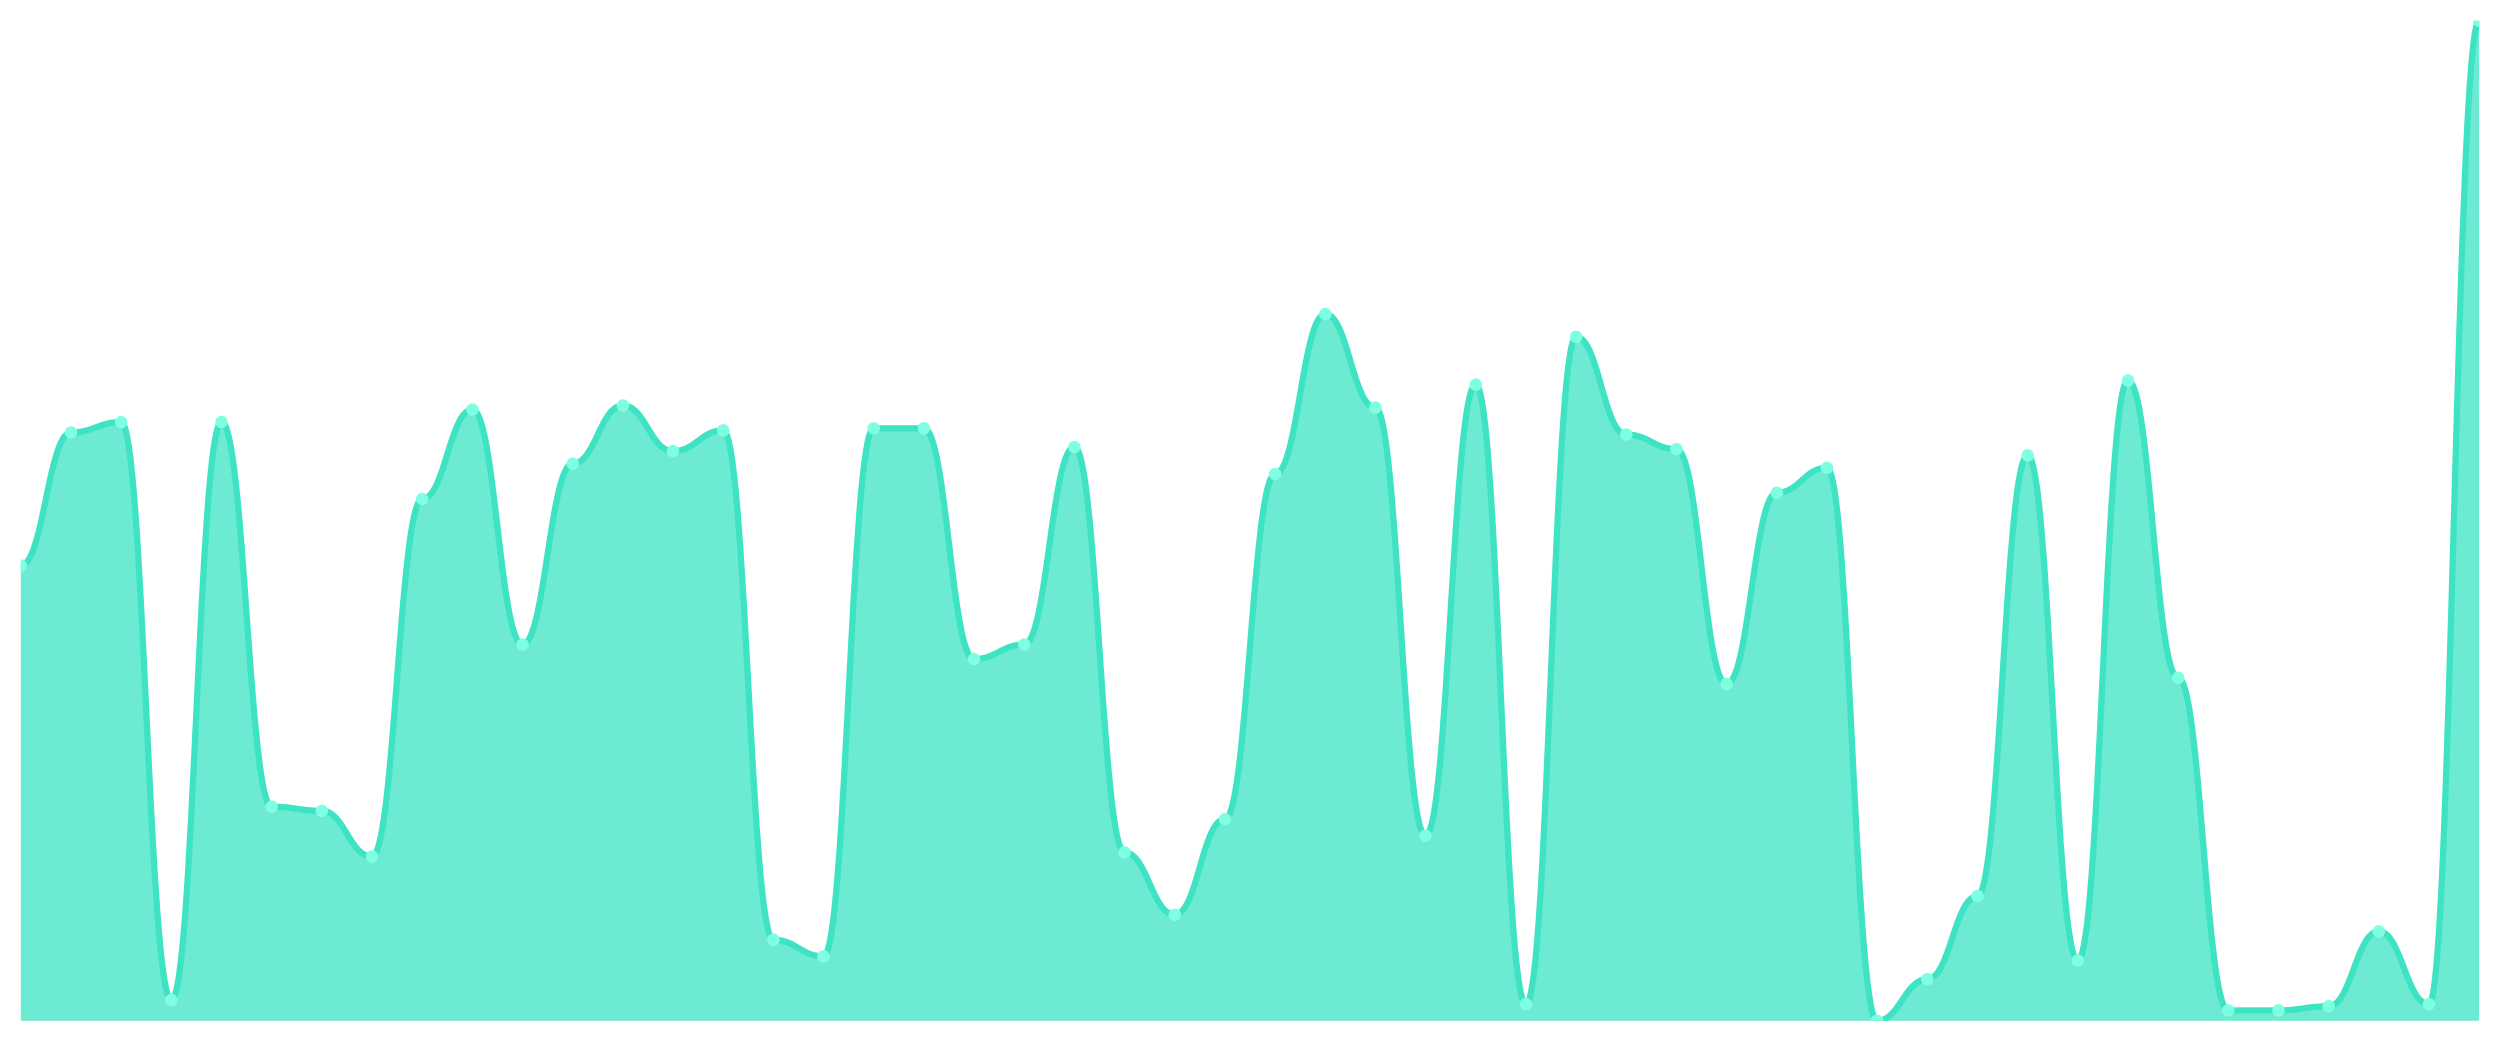
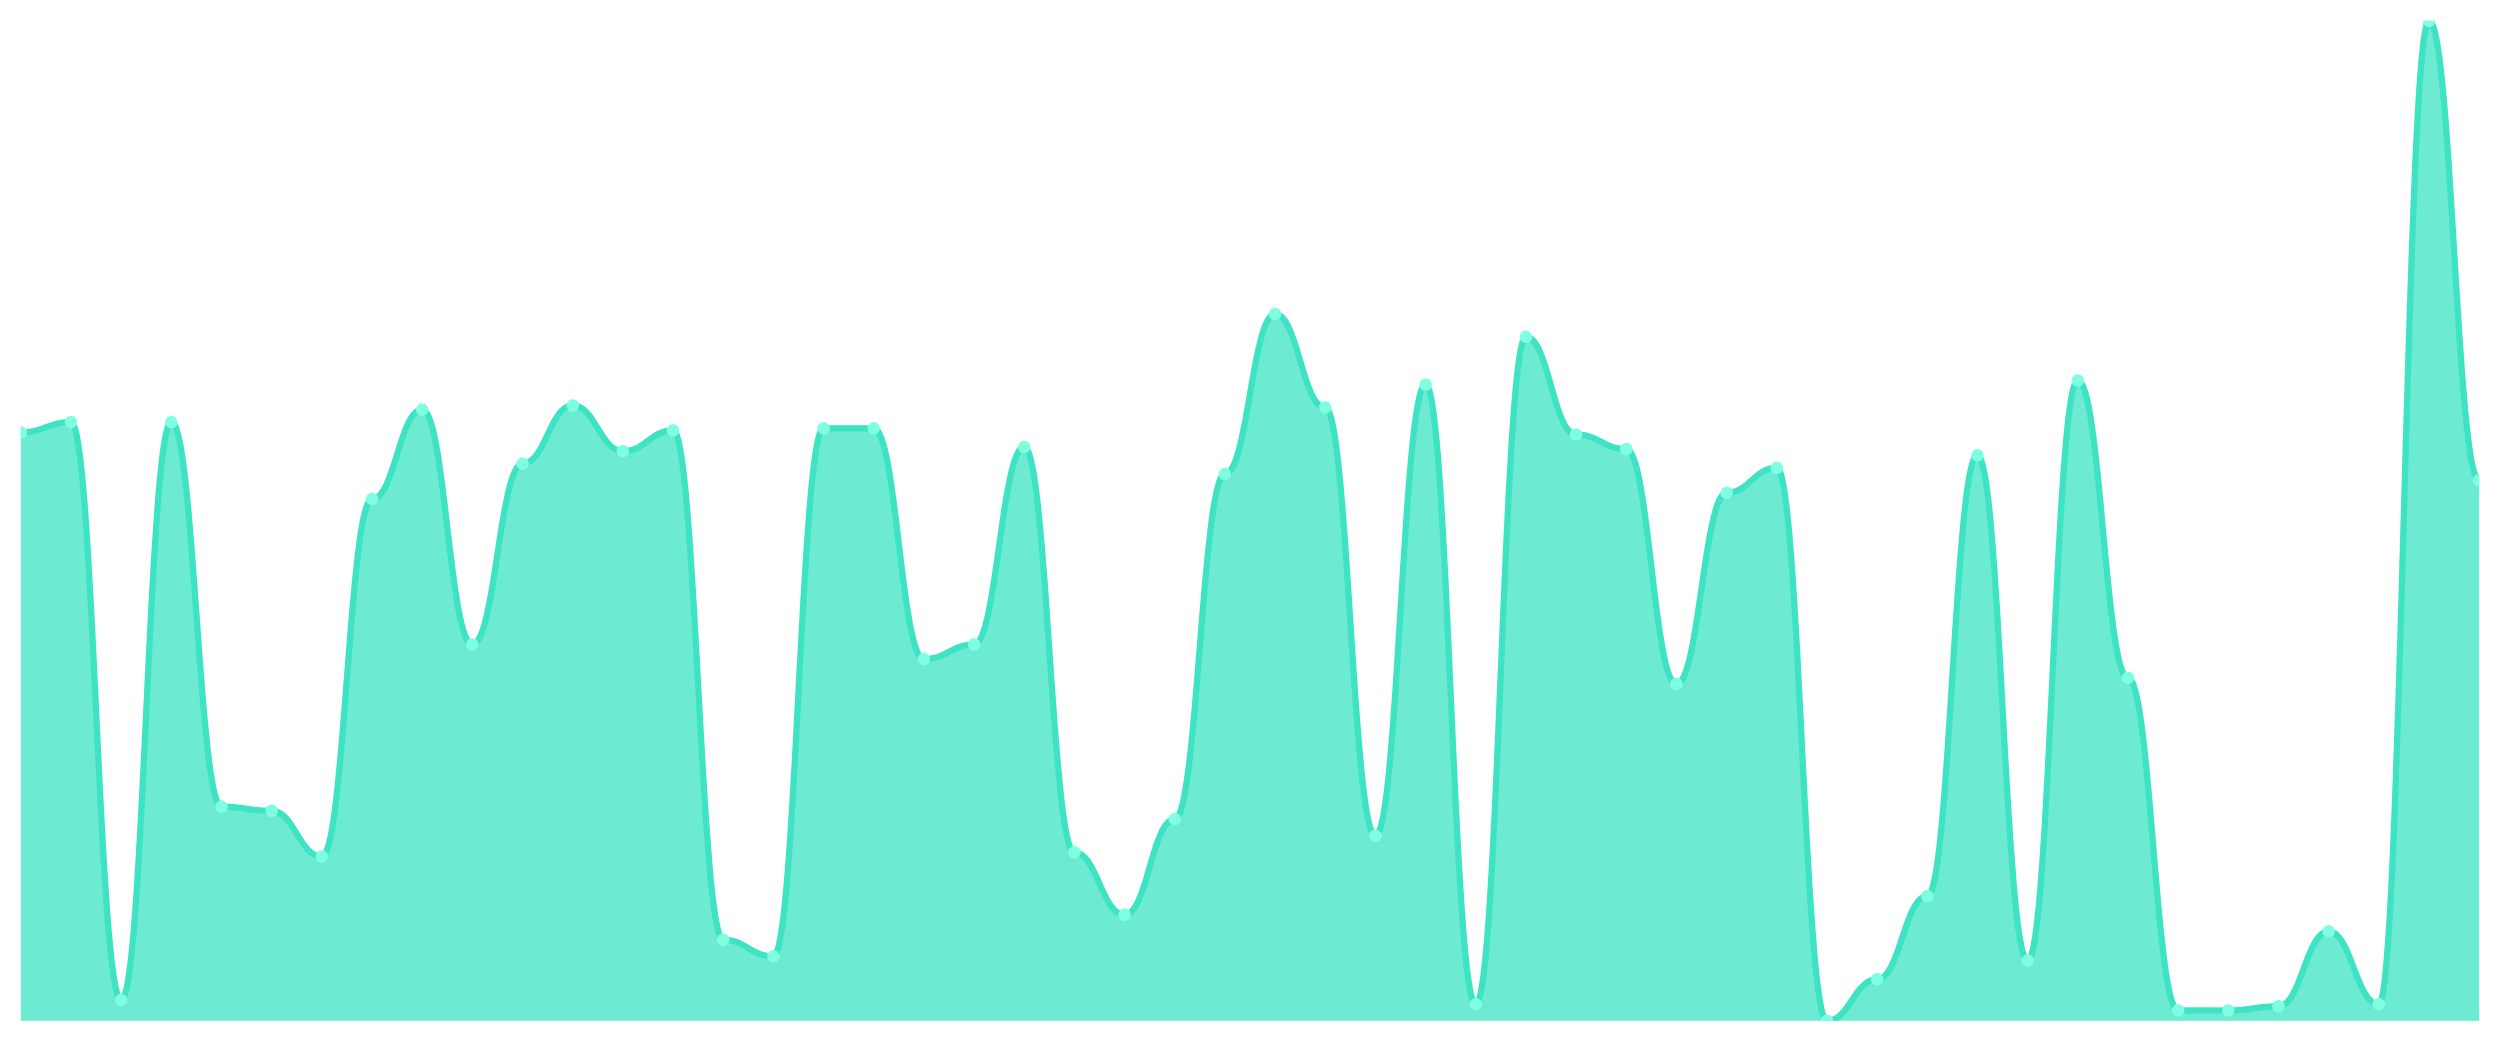
<svg xmlns="http://www.w3.org/2000/svg" viewBox="0 0 1200 500" width="1200" height="500">
  <defs>
    <clipPath id="c">
      <rect x="10" y="10" width="1180" height="480" />
    </clipPath>
  </defs>
  <rect width="1200" height="500" fill="none" />
  <g clip-path="url(#c)">
-     <path d="M 10,490 L 10,271.455 C 20.837,271.455 23.245,207.588 34.082,207.588 C 44.918,207.588 47.327,202.599 58.163,202.599 C 69,202.599 71.408,480.021 82.245,480.021 C 93.082,480.021 95.49,202.599 106.327,202.599 C 117.163,202.599 119.571,387.214 130.408,387.214 C 141.245,387.214 143.653,389.21 154.49,389.21 C 165.327,389.21 167.735,411.164 178.571,411.164 C 189.408,411.164 191.816,239.522 202.653,239.522 C 213.49,239.522 215.898,196.611 226.735,196.611 C 237.571,196.611 239.98,309.376 250.816,309.376 C 261.653,309.376 264.061,222.557 274.898,222.557 C 285.735,222.557 288.143,194.615 298.98,194.615 C 309.816,194.615 312.224,216.57 323.061,216.57 C 333.898,216.57 336.306,206.59 347.143,206.59 C 357.98,206.59 360.388,451.081 371.224,451.081 C 382.061,451.081 384.469,459.064 395.306,459.064 C 406.143,459.064 408.551,205.593 419.388,205.593 C 430.224,205.593 432.633,205.593 443.469,205.593 C 454.306,205.593 456.714,316.362 467.551,316.362 C 478.388,316.362 480.796,309.376 491.633,309.376 C 502.469,309.376 504.878,214.574 515.714,214.574 C 526.551,214.574 528.959,409.168 539.796,409.168 C 550.633,409.168 553.041,439.106 563.878,439.106 C 574.714,439.106 577.122,393.202 587.959,393.202 C 598.796,393.202 601.204,227.547 612.041,227.547 C 622.878,227.547 625.286,150.707 636.122,150.707 C 646.959,150.707 649.367,195.613 660.204,195.613 C 671.041,195.613 673.449,401.185 684.286,401.185 C 695.122,401.185 697.531,184.636 708.367,184.636 C 719.204,184.636 721.612,482.017 732.449,482.017 C 743.286,482.017 745.694,161.684 756.531,161.684 C 767.367,161.684 769.776,208.586 780.612,208.586 C 791.449,208.586 793.857,215.572 804.694,215.572 C 815.531,215.572 817.939,328.337 828.776,328.337 C 839.612,328.337 842.02,236.528 852.857,236.528 C 863.694,236.528 866.102,224.553 876.939,224.553 C 887.776,224.553 890.184,490 901.02,490 C 911.857,490 914.265,470.042 925.102,470.042 C 935.939,470.042 938.347,430.125 949.184,430.125 C 960.02,430.125 962.429,218.565 973.265,218.565 C 984.102,218.565 986.51,461.06 997.347,461.06 C 1008.184,461.06 1010.592,182.64 1021.429,182.64 C 1032.265,182.64 1034.673,325.343 1045.51,325.343 C 1056.347,325.343 1058.755,485.01 1069.592,485.01 C 1080.429,485.01 1082.837,485.01 1093.673,485.01 C 1104.51,485.01 1106.918,483.015 1117.755,483.015 C 1128.592,483.015 1131,447.089 1141.837,447.089 C 1152.673,447.089 1155.082,482.017 1165.918,482.017 C 1176.755,482.017 1179.163,10 1190,10 L 1190,490 Z" fill="rgba(61,227,195,0.75)" />
-     <path d="M 10,271.455 C 20.837,271.455 23.245,207.588 34.082,207.588 C 44.918,207.588 47.327,202.599 58.163,202.599 C 69,202.599 71.408,480.021 82.245,480.021 C 93.082,480.021 95.49,202.599 106.327,202.599 C 117.163,202.599 119.571,387.214 130.408,387.214 C 141.245,387.214 143.653,389.21 154.49,389.21 C 165.327,389.21 167.735,411.164 178.571,411.164 C 189.408,411.164 191.816,239.522 202.653,239.522 C 213.49,239.522 215.898,196.611 226.735,196.611 C 237.571,196.611 239.98,309.376 250.816,309.376 C 261.653,309.376 264.061,222.557 274.898,222.557 C 285.735,222.557 288.143,194.615 298.98,194.615 C 309.816,194.615 312.224,216.57 323.061,216.57 C 333.898,216.57 336.306,206.59 347.143,206.59 C 357.98,206.59 360.388,451.081 371.224,451.081 C 382.061,451.081 384.469,459.064 395.306,459.064 C 406.143,459.064 408.551,205.593 419.388,205.593 C 430.224,205.593 432.633,205.593 443.469,205.593 C 454.306,205.593 456.714,316.362 467.551,316.362 C 478.388,316.362 480.796,309.376 491.633,309.376 C 502.469,309.376 504.878,214.574 515.714,214.574 C 526.551,214.574 528.959,409.168 539.796,409.168 C 550.633,409.168 553.041,439.106 563.878,439.106 C 574.714,439.106 577.122,393.202 587.959,393.202 C 598.796,393.202 601.204,227.547 612.041,227.547 C 622.878,227.547 625.286,150.707 636.122,150.707 C 646.959,150.707 649.367,195.613 660.204,195.613 C 671.041,195.613 673.449,401.185 684.286,401.185 C 695.122,401.185 697.531,184.636 708.367,184.636 C 719.204,184.636 721.612,482.017 732.449,482.017 C 743.286,482.017 745.694,161.684 756.531,161.684 C 767.367,161.684 769.776,208.586 780.612,208.586 C 791.449,208.586 793.857,215.572 804.694,215.572 C 815.531,215.572 817.939,328.337 828.776,328.337 C 839.612,328.337 842.02,236.528 852.857,236.528 C 863.694,236.528 866.102,224.553 876.939,224.553 C 887.776,224.553 890.184,490 901.02,490 C 911.857,490 914.265,470.042 925.102,470.042 C 935.939,470.042 938.347,430.125 949.184,430.125 C 960.02,430.125 962.429,218.565 973.265,218.565 C 984.102,218.565 986.51,461.06 997.347,461.06 C 1008.184,461.06 1010.592,182.64 1021.429,182.64 C 1032.265,182.64 1034.673,325.343 1045.51,325.343 C 1056.347,325.343 1058.755,485.01 1069.592,485.01 C 1080.429,485.01 1082.837,485.01 1093.673,485.01 C 1104.51,485.01 1106.918,483.015 1117.755,483.015 C 1128.592,483.015 1131,447.089 1141.837,447.089 C 1152.673,447.089 1155.082,482.017 1165.918,482.017 C 1176.755,482.017 1179.163,10 1190,10" fill="none" stroke="#3de3c3" stroke-width="3" stroke-linecap="round" stroke-linejoin="round" />
-     <circle cx="10" cy="271.455" r="3" fill="#7fffe1" />
-     <circle cx="34.082" cy="207.588" r="3" fill="#7fffe1" />
-     <circle cx="58.163" cy="202.599" r="3" fill="#7fffe1" />
-     <circle cx="82.245" cy="480.021" r="3" fill="#7fffe1" />
-     <circle cx="106.327" cy="202.599" r="3" fill="#7fffe1" />
-     <circle cx="130.408" cy="387.214" r="3" fill="#7fffe1" />
-     <circle cx="154.49" cy="389.21" r="3" fill="#7fffe1" />
-     <circle cx="178.571" cy="411.164" r="3" fill="#7fffe1" />
-     <circle cx="202.653" cy="239.522" r="3" fill="#7fffe1" />
-     <circle cx="226.735" cy="196.611" r="3" fill="#7fffe1" />
-     <circle cx="250.816" cy="309.376" r="3" fill="#7fffe1" />
-     <circle cx="274.898" cy="222.557" r="3" fill="#7fffe1" />
-     <circle cx="298.98" cy="194.615" r="3" fill="#7fffe1" />
-     <circle cx="323.061" cy="216.57" r="3" fill="#7fffe1" />
-     <circle cx="347.143" cy="206.59" r="3" fill="#7fffe1" />
-     <circle cx="371.224" cy="451.081" r="3" fill="#7fffe1" />
-     <circle cx="395.306" cy="459.064" r="3" fill="#7fffe1" />
+     <path d="M 10,490 L 10,207.588 C 20.837,207.588 23.245,202.599 34.082,202.599 C 44.918,202.599 47.327,480.021 58.163,480.021 C 69,480.021 71.408,202.599 82.245,202.599 C 93.082,202.599 95.49,387.214 106.327,387.214 C 117.163,387.214 119.571,389.21 130.408,389.21 C 141.245,389.21 143.653,411.164 154.49,411.164 C 165.327,411.164 167.735,239.522 178.571,239.522 C 189.408,239.522 191.816,196.611 202.653,196.611 C 213.49,196.611 215.898,309.376 226.735,309.376 C 237.571,309.376 239.98,222.557 250.816,222.557 C 261.653,222.557 264.061,194.615 274.898,194.615 C 285.735,194.615 288.143,216.57 298.98,216.57 C 309.816,216.57 312.224,206.59 323.061,206.59 C 333.898,206.59 336.306,451.081 347.143,451.081 C 357.98,451.081 360.388,459.064 371.224,459.064 C 382.061,459.064 384.469,205.593 395.306,205.593 C 406.143,205.593 408.551,205.593 419.388,205.593 C 430.224,205.593 432.633,316.362 443.469,316.362 C 454.306,316.362 456.714,309.376 467.551,309.376 C 478.388,309.376 480.796,214.574 491.633,214.574 C 502.469,214.574 504.878,409.168 515.714,409.168 C 526.551,409.168 528.959,439.106 539.796,439.106 C 550.633,439.106 553.041,393.202 563.878,393.202 C 574.714,393.202 577.122,227.547 587.959,227.547 C 598.796,227.547 601.204,150.707 612.041,150.707 C 622.878,150.707 625.286,195.613 636.122,195.613 C 646.959,195.613 649.367,401.185 660.204,401.185 C 671.041,401.185 673.449,184.636 684.286,184.636 C 695.122,184.636 697.531,482.017 708.367,482.017 C 719.204,482.017 721.612,161.684 732.449,161.684 C 743.286,161.684 745.694,208.586 756.531,208.586 C 767.367,208.586 769.776,215.572 780.612,215.572 C 791.449,215.572 793.857,328.337 804.694,328.337 C 815.531,328.337 817.939,236.528 828.776,236.528 C 839.612,236.528 842.02,224.553 852.857,224.553 C 863.694,224.553 866.102,490 876.939,490 C 887.776,490 890.184,470.042 901.02,470.042 C 911.857,470.042 914.265,430.125 925.102,430.125 C 935.939,430.125 938.347,218.565 949.184,218.565 C 960.02,218.565 962.429,461.06 973.265,461.06 C 984.102,461.06 986.51,182.64 997.347,182.64 C 1008.184,182.64 1010.592,325.343 1021.429,325.343 C 1032.265,325.343 1034.673,485.01 1045.51,485.01 C 1056.347,485.01 1058.755,485.01 1069.592,485.01 C 1080.429,485.01 1082.837,483.015 1093.673,483.015 C 1104.51,483.015 1106.918,447.089 1117.755,447.089 C 1128.592,447.089 1131,482.017 1141.837,482.017 C 1152.673,482.017 1155.082,10 1165.918,10 C 1176.755,10 1179.163,230.541 1190,230.541 L 1190,490 Z" fill="rgba(61,227,195,0.75)" />
+     <path d="M 10,207.588 C 20.837,207.588 23.245,202.599 34.082,202.599 C 44.918,202.599 47.327,480.021 58.163,480.021 C 69,480.021 71.408,202.599 82.245,202.599 C 93.082,202.599 95.49,387.214 106.327,387.214 C 117.163,387.214 119.571,389.21 130.408,389.21 C 141.245,389.21 143.653,411.164 154.49,411.164 C 165.327,411.164 167.735,239.522 178.571,239.522 C 189.408,239.522 191.816,196.611 202.653,196.611 C 213.49,196.611 215.898,309.376 226.735,309.376 C 237.571,309.376 239.98,222.557 250.816,222.557 C 261.653,222.557 264.061,194.615 274.898,194.615 C 285.735,194.615 288.143,216.57 298.98,216.57 C 309.816,216.57 312.224,206.59 323.061,206.59 C 333.898,206.59 336.306,451.081 347.143,451.081 C 357.98,451.081 360.388,459.064 371.224,459.064 C 382.061,459.064 384.469,205.593 395.306,205.593 C 406.143,205.593 408.551,205.593 419.388,205.593 C 430.224,205.593 432.633,316.362 443.469,316.362 C 454.306,316.362 456.714,309.376 467.551,309.376 C 478.388,309.376 480.796,214.574 491.633,214.574 C 502.469,214.574 504.878,409.168 515.714,409.168 C 526.551,409.168 528.959,439.106 539.796,439.106 C 550.633,439.106 553.041,393.202 563.878,393.202 C 574.714,393.202 577.122,227.547 587.959,227.547 C 598.796,227.547 601.204,150.707 612.041,150.707 C 622.878,150.707 625.286,195.613 636.122,195.613 C 646.959,195.613 649.367,401.185 660.204,401.185 C 671.041,401.185 673.449,184.636 684.286,184.636 C 695.122,184.636 697.531,482.017 708.367,482.017 C 719.204,482.017 721.612,161.684 732.449,161.684 C 743.286,161.684 745.694,208.586 756.531,208.586 C 767.367,208.586 769.776,215.572 780.612,215.572 C 791.449,215.572 793.857,328.337 804.694,328.337 C 815.531,328.337 817.939,236.528 828.776,236.528 C 839.612,236.528 842.02,224.553 852.857,224.553 C 863.694,224.553 866.102,490 876.939,490 C 887.776,490 890.184,470.042 901.02,470.042 C 911.857,470.042 914.265,430.125 925.102,430.125 C 935.939,430.125 938.347,218.565 949.184,218.565 C 960.02,218.565 962.429,461.06 973.265,461.06 C 984.102,461.06 986.51,182.64 997.347,182.64 C 1008.184,182.64 1010.592,325.343 1021.429,325.343 C 1032.265,325.343 1034.673,485.01 1045.51,485.01 C 1056.347,485.01 1058.755,485.01 1069.592,485.01 C 1080.429,485.01 1082.837,483.015 1093.673,483.015 C 1104.51,483.015 1106.918,447.089 1117.755,447.089 C 1128.592,447.089 1131,482.017 1141.837,482.017 C 1152.673,482.017 1155.082,10 1165.918,10 C 1176.755,10 1179.163,230.541 1190,230.541" fill="none" stroke="#3de3c3" stroke-width="3" stroke-linecap="round" stroke-linejoin="round" />
+     <circle cx="10" cy="207.588" r="3" fill="#7fffe1" />
+     <circle cx="34.082" cy="202.599" r="3" fill="#7fffe1" />
+     <circle cx="58.163" cy="480.021" r="3" fill="#7fffe1" />
+     <circle cx="82.245" cy="202.599" r="3" fill="#7fffe1" />
+     <circle cx="106.327" cy="387.214" r="3" fill="#7fffe1" />
+     <circle cx="130.408" cy="389.21" r="3" fill="#7fffe1" />
+     <circle cx="154.49" cy="411.164" r="3" fill="#7fffe1" />
+     <circle cx="178.571" cy="239.522" r="3" fill="#7fffe1" />
+     <circle cx="202.653" cy="196.611" r="3" fill="#7fffe1" />
+     <circle cx="226.735" cy="309.376" r="3" fill="#7fffe1" />
+     <circle cx="250.816" cy="222.557" r="3" fill="#7fffe1" />
+     <circle cx="274.898" cy="194.615" r="3" fill="#7fffe1" />
+     <circle cx="298.98" cy="216.57" r="3" fill="#7fffe1" />
+     <circle cx="323.061" cy="206.59" r="3" fill="#7fffe1" />
+     <circle cx="347.143" cy="451.081" r="3" fill="#7fffe1" />
+     <circle cx="371.224" cy="459.064" r="3" fill="#7fffe1" />
+     <circle cx="395.306" cy="205.593" r="3" fill="#7fffe1" />
    <circle cx="419.388" cy="205.593" r="3" fill="#7fffe1" />
-     <circle cx="443.469" cy="205.593" r="3" fill="#7fffe1" />
-     <circle cx="467.551" cy="316.362" r="3" fill="#7fffe1" />
-     <circle cx="491.633" cy="309.376" r="3" fill="#7fffe1" />
-     <circle cx="515.714" cy="214.574" r="3" fill="#7fffe1" />
-     <circle cx="539.796" cy="409.168" r="3" fill="#7fffe1" />
-     <circle cx="563.878" cy="439.106" r="3" fill="#7fffe1" />
-     <circle cx="587.959" cy="393.202" r="3" fill="#7fffe1" />
-     <circle cx="612.041" cy="227.547" r="3" fill="#7fffe1" />
-     <circle cx="636.122" cy="150.707" r="3" fill="#7fffe1" />
-     <circle cx="660.204" cy="195.613" r="3" fill="#7fffe1" />
-     <circle cx="684.286" cy="401.185" r="3" fill="#7fffe1" />
-     <circle cx="708.367" cy="184.636" r="3" fill="#7fffe1" />
-     <circle cx="732.449" cy="482.017" r="3" fill="#7fffe1" />
-     <circle cx="756.531" cy="161.684" r="3" fill="#7fffe1" />
-     <circle cx="780.612" cy="208.586" r="3" fill="#7fffe1" />
-     <circle cx="804.694" cy="215.572" r="3" fill="#7fffe1" />
-     <circle cx="828.776" cy="328.337" r="3" fill="#7fffe1" />
-     <circle cx="852.857" cy="236.528" r="3" fill="#7fffe1" />
-     <circle cx="876.939" cy="224.553" r="3" fill="#7fffe1" />
-     <circle cx="901.02" cy="490" r="3" fill="#7fffe1" />
-     <circle cx="925.102" cy="470.042" r="3" fill="#7fffe1" />
-     <circle cx="949.184" cy="430.125" r="3" fill="#7fffe1" />
-     <circle cx="973.265" cy="218.565" r="3" fill="#7fffe1" />
-     <circle cx="997.347" cy="461.06" r="3" fill="#7fffe1" />
-     <circle cx="1021.429" cy="182.64" r="3" fill="#7fffe1" />
-     <circle cx="1045.51" cy="325.343" r="3" fill="#7fffe1" />
+     <circle cx="443.469" cy="316.362" r="3" fill="#7fffe1" />
+     <circle cx="467.551" cy="309.376" r="3" fill="#7fffe1" />
+     <circle cx="491.633" cy="214.574" r="3" fill="#7fffe1" />
+     <circle cx="515.714" cy="409.168" r="3" fill="#7fffe1" />
+     <circle cx="539.796" cy="439.106" r="3" fill="#7fffe1" />
+     <circle cx="563.878" cy="393.202" r="3" fill="#7fffe1" />
+     <circle cx="587.959" cy="227.547" r="3" fill="#7fffe1" />
+     <circle cx="612.041" cy="150.707" r="3" fill="#7fffe1" />
+     <circle cx="636.122" cy="195.613" r="3" fill="#7fffe1" />
+     <circle cx="660.204" cy="401.185" r="3" fill="#7fffe1" />
+     <circle cx="684.286" cy="184.636" r="3" fill="#7fffe1" />
+     <circle cx="708.367" cy="482.017" r="3" fill="#7fffe1" />
+     <circle cx="732.449" cy="161.684" r="3" fill="#7fffe1" />
+     <circle cx="756.531" cy="208.586" r="3" fill="#7fffe1" />
+     <circle cx="780.612" cy="215.572" r="3" fill="#7fffe1" />
+     <circle cx="804.694" cy="328.337" r="3" fill="#7fffe1" />
+     <circle cx="828.776" cy="236.528" r="3" fill="#7fffe1" />
+     <circle cx="852.857" cy="224.553" r="3" fill="#7fffe1" />
+     <circle cx="876.939" cy="490" r="3" fill="#7fffe1" />
+     <circle cx="901.02" cy="470.042" r="3" fill="#7fffe1" />
+     <circle cx="925.102" cy="430.125" r="3" fill="#7fffe1" />
+     <circle cx="949.184" cy="218.565" r="3" fill="#7fffe1" />
+     <circle cx="973.265" cy="461.06" r="3" fill="#7fffe1" />
+     <circle cx="997.347" cy="182.64" r="3" fill="#7fffe1" />
+     <circle cx="1021.429" cy="325.343" r="3" fill="#7fffe1" />
+     <circle cx="1045.51" cy="485.01" r="3" fill="#7fffe1" />
    <circle cx="1069.592" cy="485.01" r="3" fill="#7fffe1" />
-     <circle cx="1093.673" cy="485.01" r="3" fill="#7fffe1" />
-     <circle cx="1117.755" cy="483.015" r="3" fill="#7fffe1" />
-     <circle cx="1141.837" cy="447.089" r="3" fill="#7fffe1" />
-     <circle cx="1165.918" cy="482.017" r="3" fill="#7fffe1" />
-     <circle cx="1190" cy="10" r="3" fill="#7fffe1" />
+     <circle cx="1093.673" cy="483.015" r="3" fill="#7fffe1" />
+     <circle cx="1117.755" cy="447.089" r="3" fill="#7fffe1" />
+     <circle cx="1141.837" cy="482.017" r="3" fill="#7fffe1" />
+     <circle cx="1165.918" cy="10" r="3" fill="#7fffe1" />
+     <circle cx="1190" cy="230.541" r="3" fill="#7fffe1" />
  </g>
</svg>
